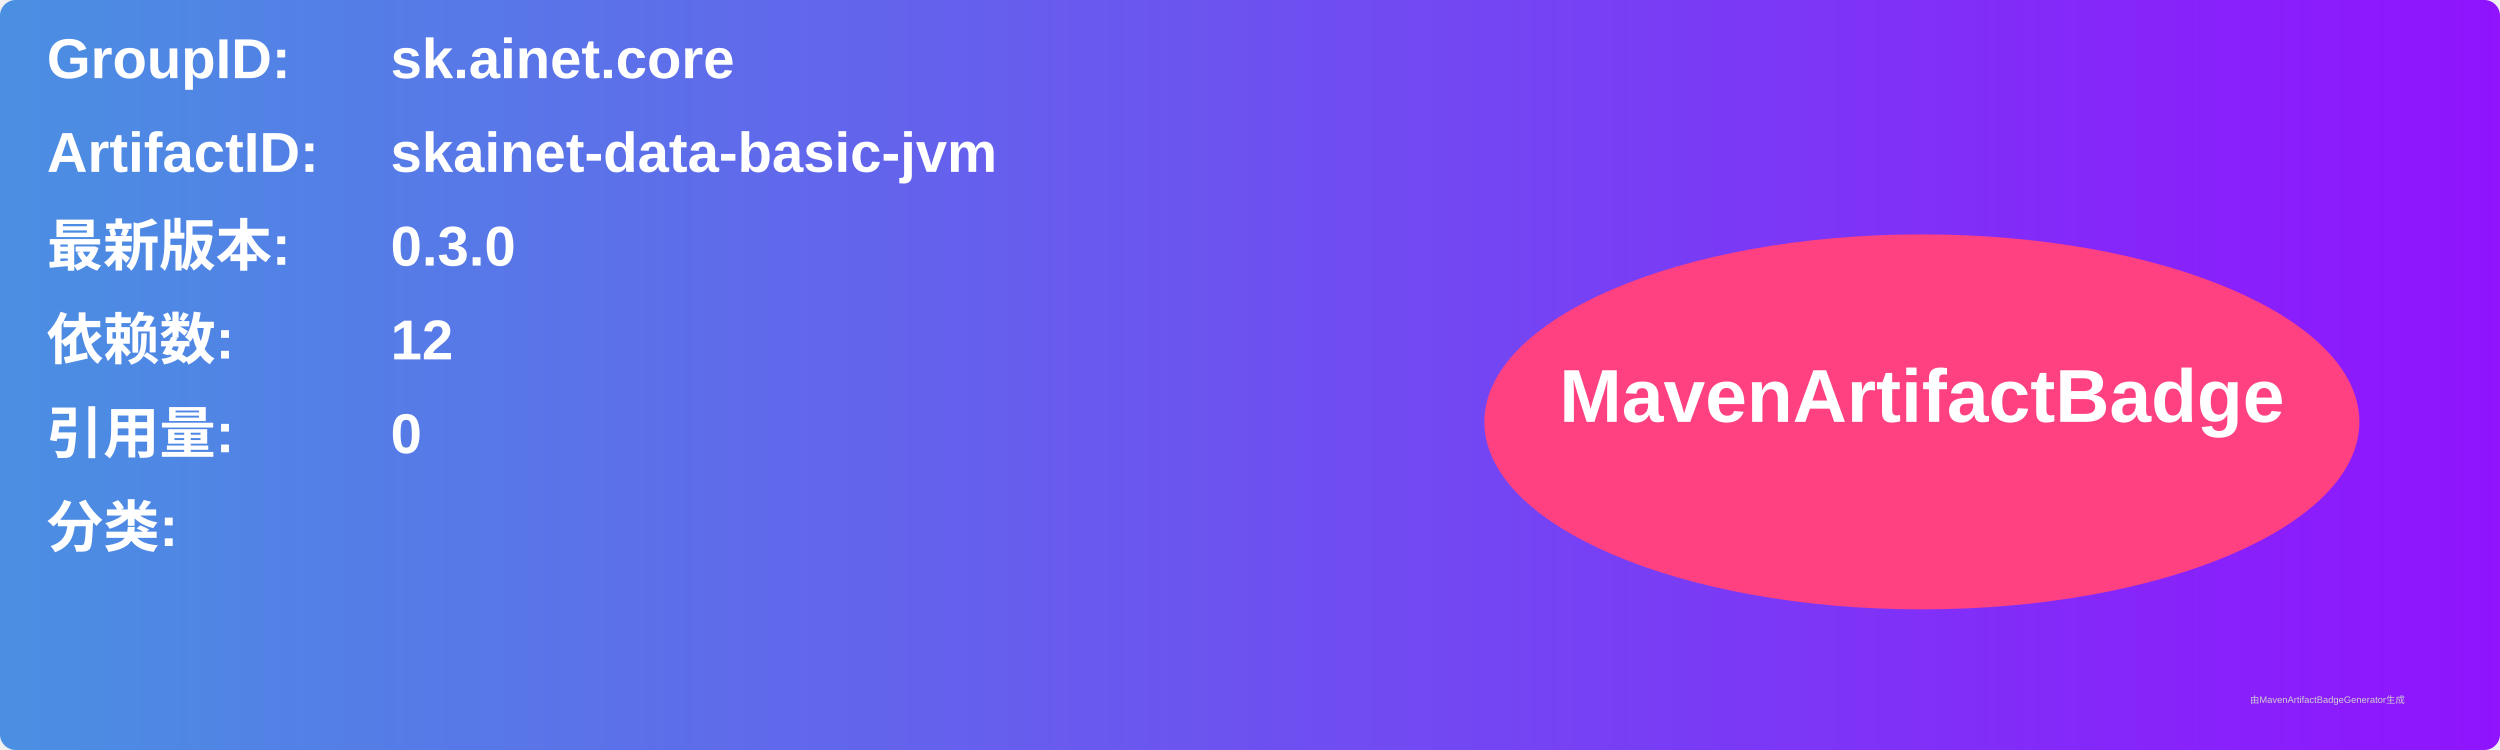
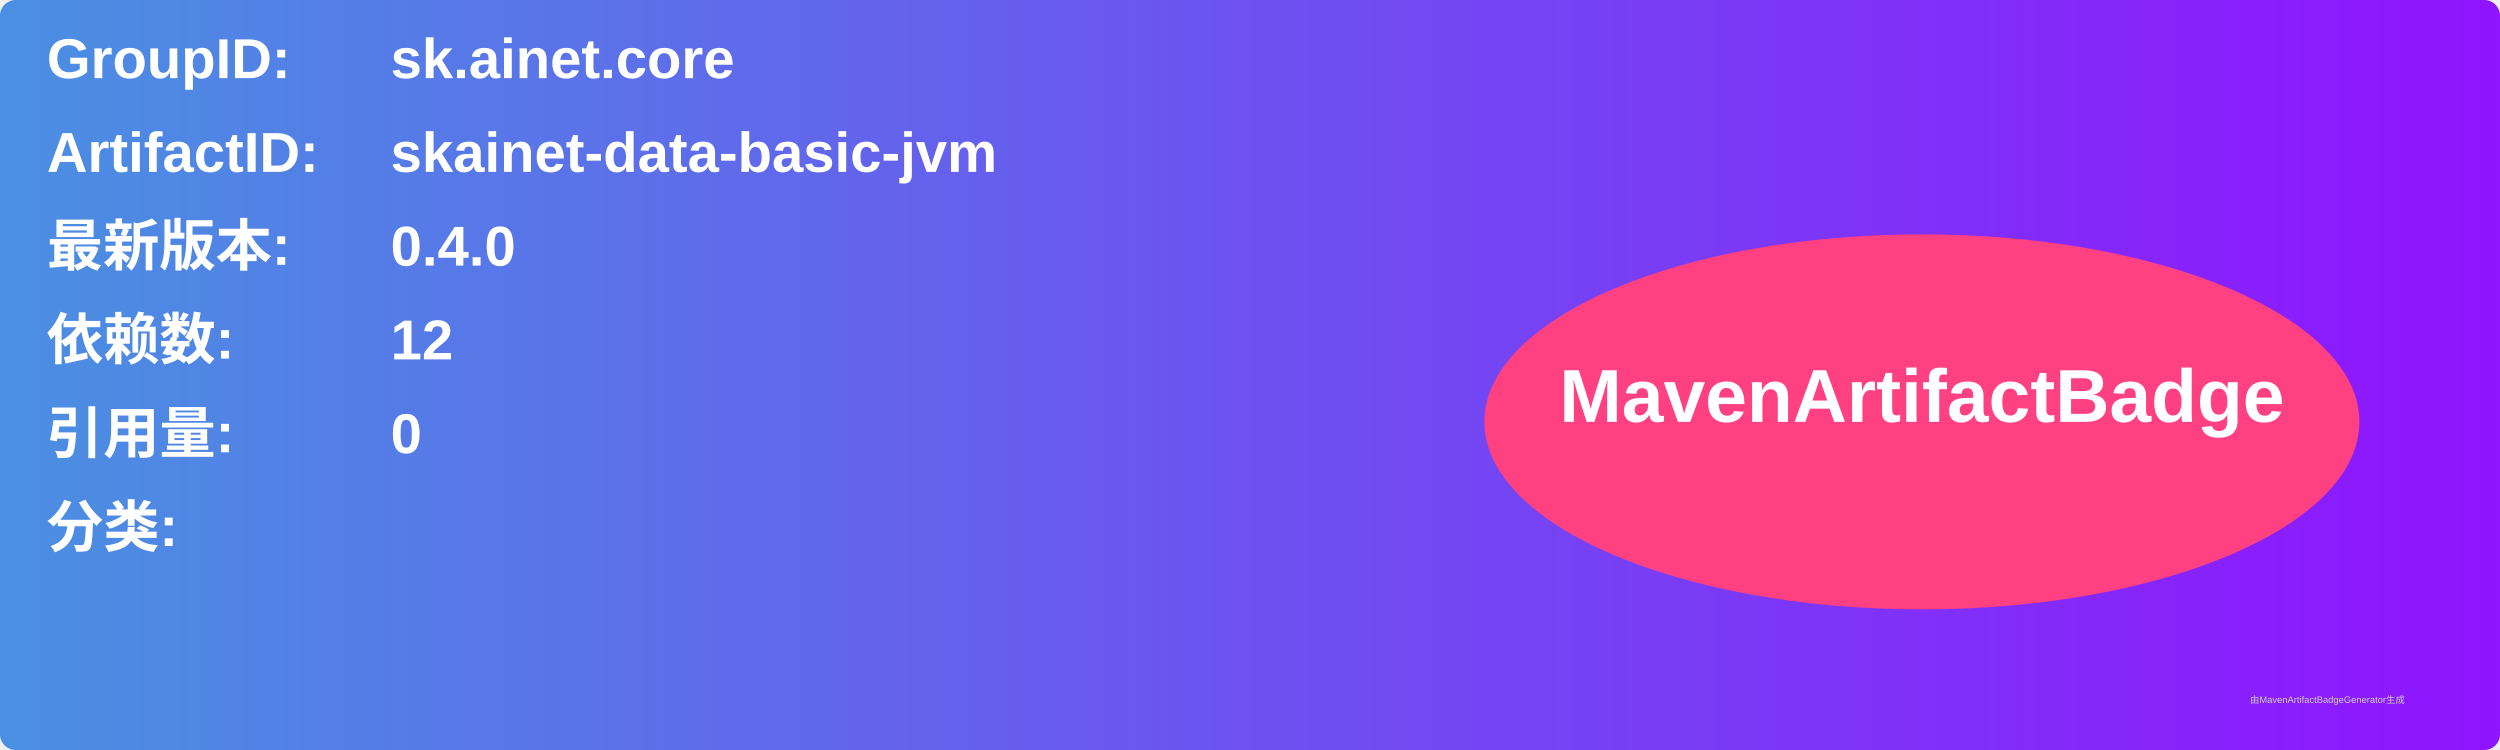
<svg xmlns="http://www.w3.org/2000/svg" width="800" height="240" viewBox="0 0 800 240">
  <linearGradient id="grad" x1="0%" y1="0%" x2="100%" y2="0%">
    <stop offset="0%" stop-color="#4a90e2" />
    <stop offset="100%" stop-color="#9013fe" />
  </linearGradient>
  <rect width="100%" height="100%" rx="5" ry="5" fill="url(#grad)" />
  <g transform="translate(15, 15)">
    <text x="0" y="10" font-family="Arial" font-size="18" fill="white" font-weight="bold" width="260">GroupID:</text>
    <text x="110" y="10" font-family="Arial" font-size="18" fill="white" font-weight="bold" width="460">sk.ainet.core</text>
    <text x="0" y="40" font-family="Arial" font-size="18" fill="white" font-weight="bold" width="260">ArtifactID:</text>
    <text x="110" y="40" font-family="Arial" font-size="18" fill="white" font-weight="bold" width="460">skainet-data-basic-jvm</text>
    <text x="0" y="70" font-family="Arial" font-size="18" fill="white" font-weight="bold">最新版本:</text>
    <text x="110" y="70" font-family="Arial" font-size="18" fill="white" font-weight="bold">
-       <tspan font-weight="bold">0.3.0</tspan>
+       <tspan font-weight="bold">0.4.0</tspan>
    </text>
    <text x="0" y="100" font-family="Arial" font-size="18" fill="white" font-weight="bold">依赖数: </text>
    <text x="110" y="100" font-family="Arial" font-size="18" fill="white">
      <tspan font-weight="bold">12</tspan>
    </text>
    <text x="0" y="130" font-family="Arial" font-size="18" fill="white" font-weight="bold">引用量: </text>
    <text x="110" y="130" font-family="Arial" font-size="18" fill="white">
      <tspan font-weight="bold">0</tspan>
    </text>
    <text x="0" y="160" font-family="Arial" font-size="18" fill="white" font-weight="bold">分类:</text>
    <text x="10" y="190" font-family="Arial" font-size="10" fill="white">
      <tspan font-weight="bold" />
    </text>
    <ellipse cx="600" cy="120" rx="140" ry="60" fill="#ff4081" />
    <text x="600" y="120" text-anchor="middle" font-family="Arial" font-size="24" fill="white" font-weight="bold">MavenArtifactBadge</text>
  </g>
  <text x="720" y="225" font-family="Arial" font-size="3" fill="#d0d0d0">由MavenArtifactBadgeGenerator生成</text>
</svg>
